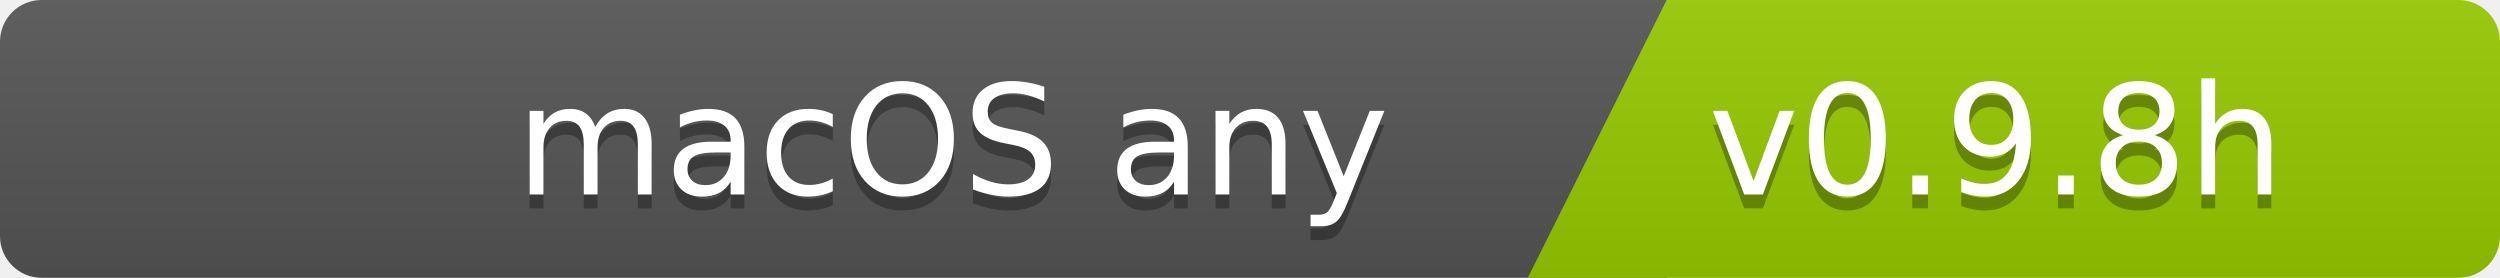
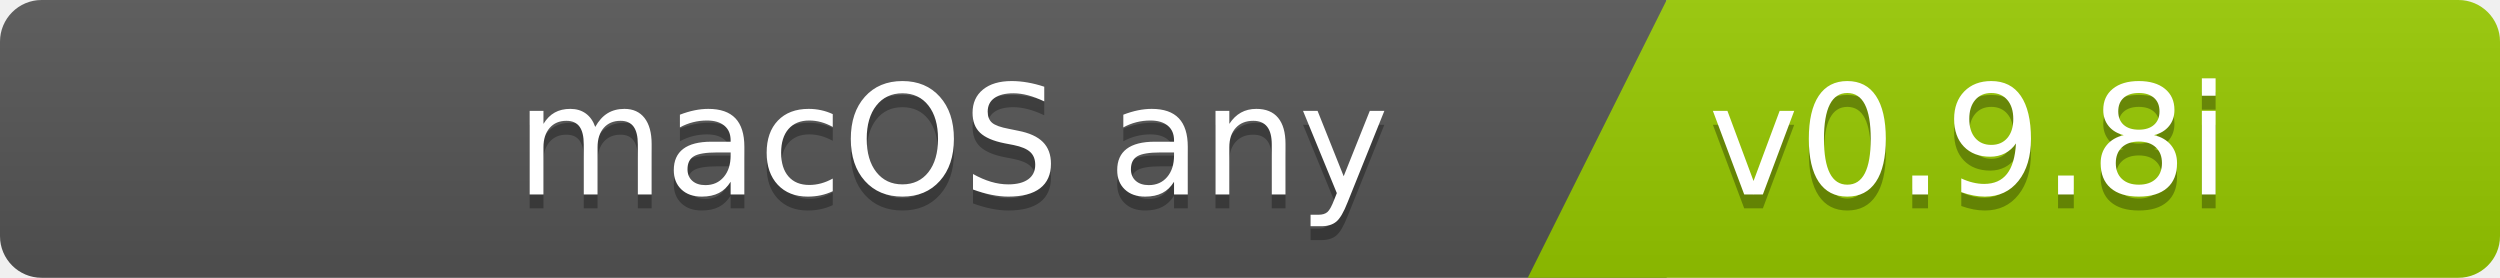
<svg xmlns="http://www.w3.org/2000/svg" width="180" height="20">
  <linearGradient id="b" x2="0" y2="100%">
    <stop offset="0" stop-color="#bbb" stop-opacity=".1" />
    <stop offset="1" stop-opacity=".1" />
  </linearGradient>
  <clipPath id="a">
    <rect width="180" height="20" rx="3" fill="#fff" />
  </clipPath>
  <g clip-path="url(#a)">
    <path fill="#555" d="M0   0h120v20H0z" />
    <path fill="#97ca00" d="M120 0h125v20H110z" />
    <path fill="url(#b)" d="M0   0h180v20H0z" />
  </g>
  <g fill="#fff" font-family="DejaVu Sans,Verdana,Geneva,sans-serif" font-size="110">
    <text x="1000" y="150" fill="#010101" fill-opacity=".3" transform="scale(.1)" text-anchor="end">macOS any</text>
    <text x="1000" y="140" transform="scale(.1)" text-anchor="end">macOS any</text>
-     <text x="1230" y="150" fill="#010101" fill-opacity=".3" transform="scale(.1)" text-anchor="start">v0.9.8h</text>
-     <text x="1230" y="140" transform="scale(.1)" text-anchor="start">v0.9.8h</text>
+     <text x="1230" y="150" fill="#010101" fill-opacity=".3" transform="scale(.1)" text-anchor="start">v0.9.8i</text>
+     <text x="1230" y="140" transform="scale(.1)" text-anchor="start">v0.9.8i</text>
  </g>
</svg>
